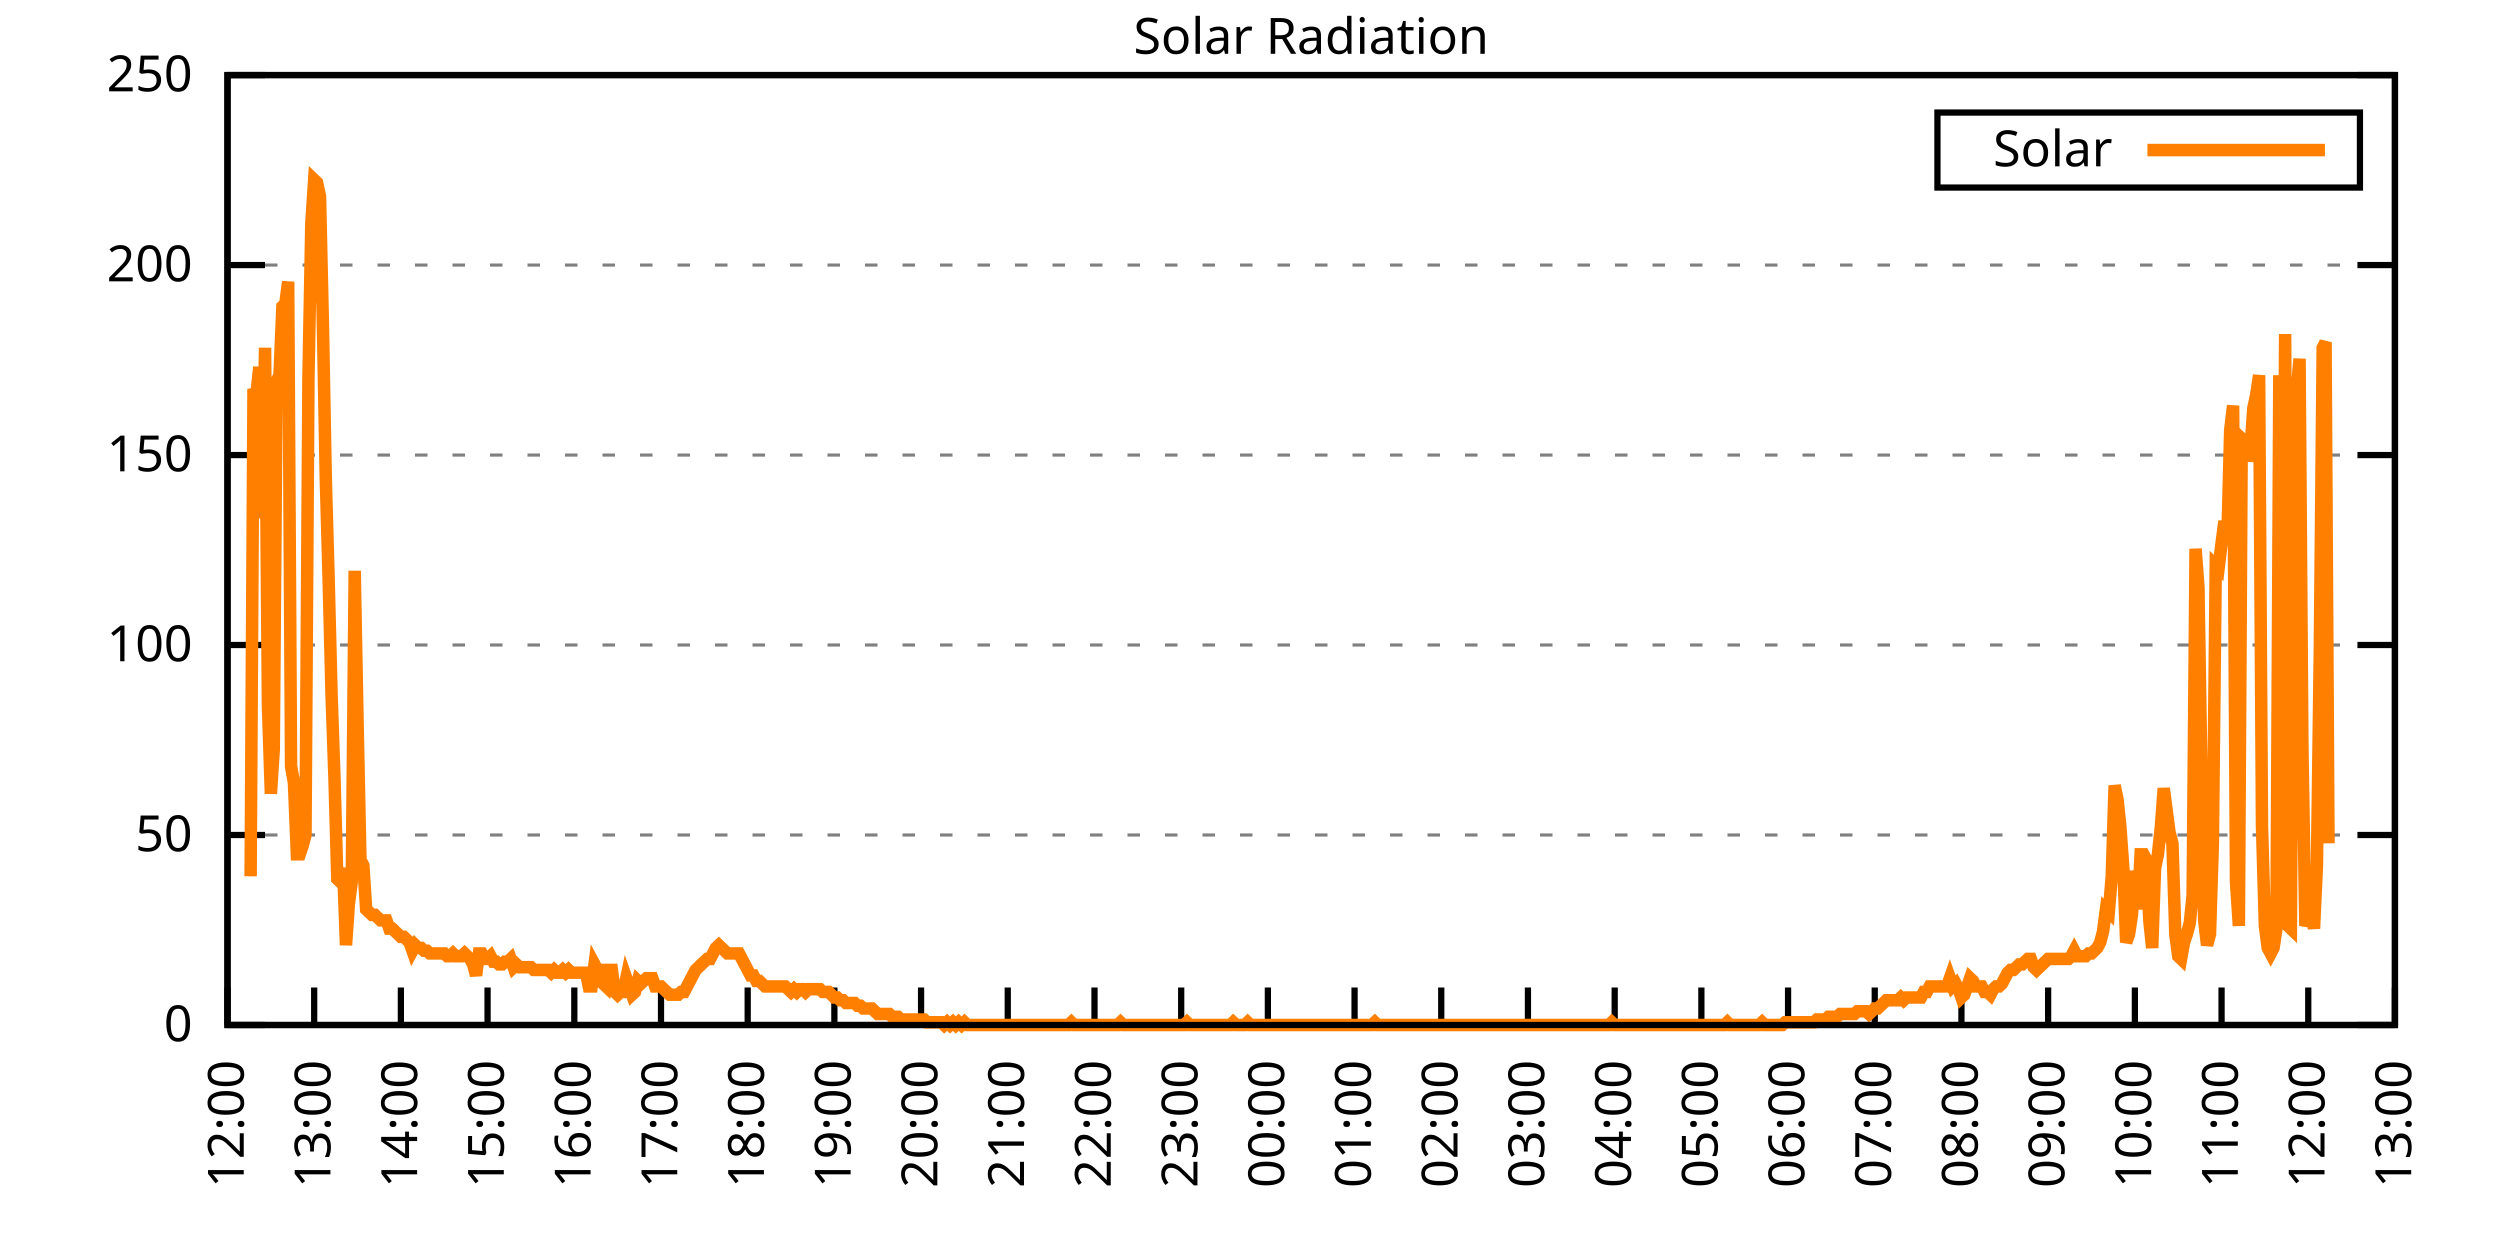
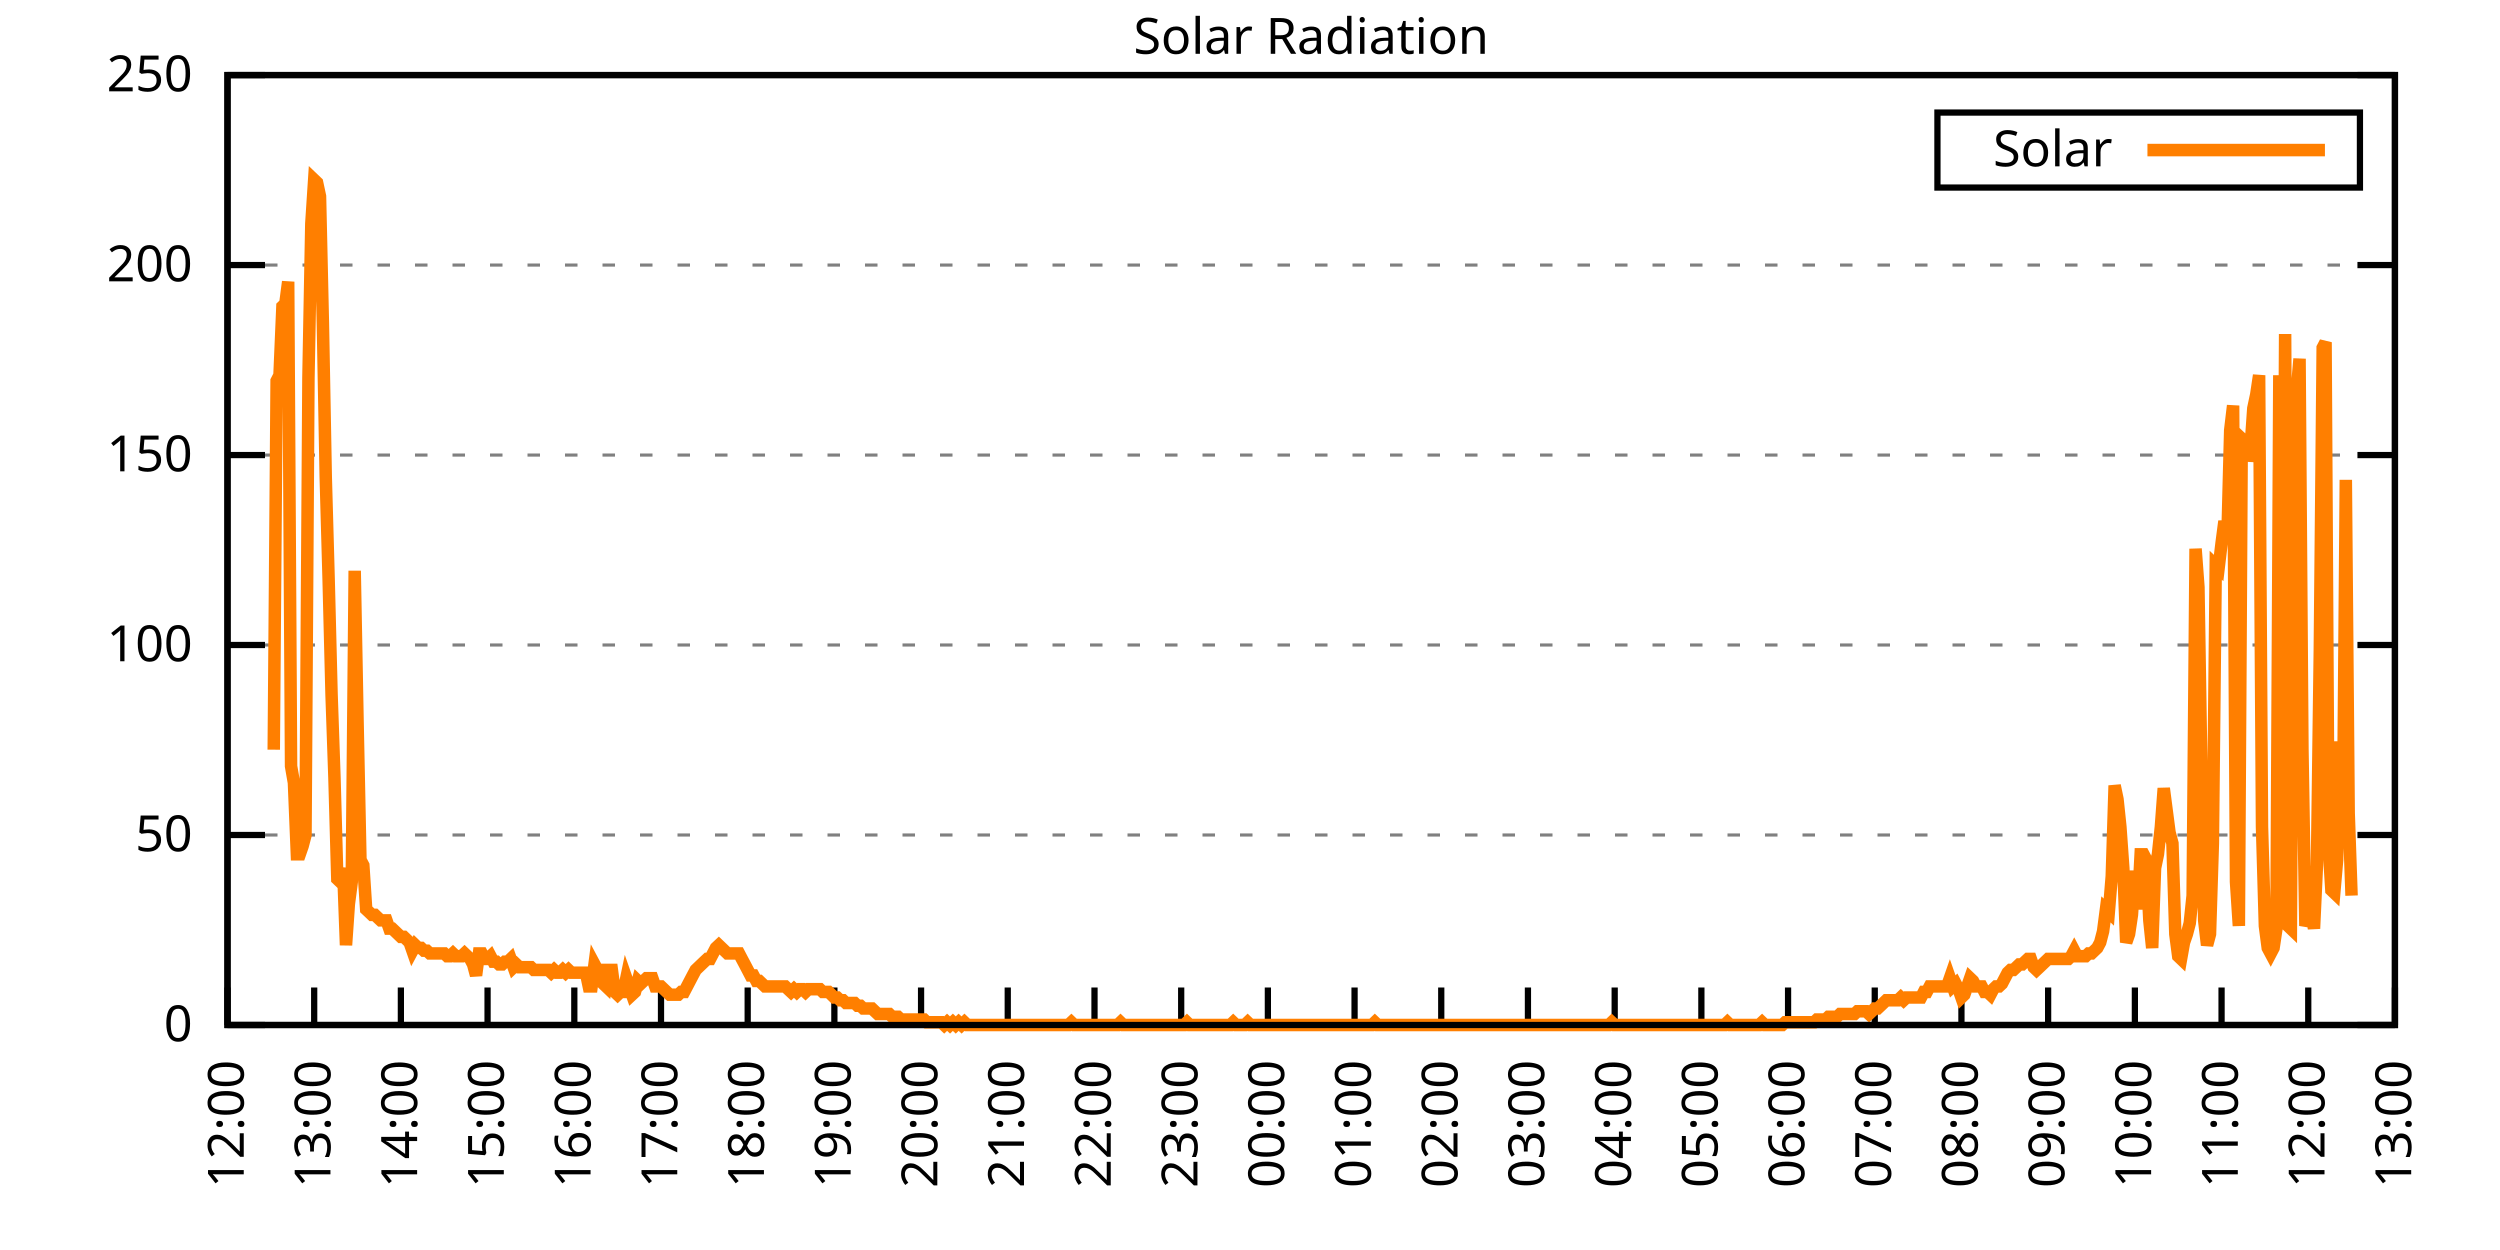
<svg xmlns="http://www.w3.org/2000/svg" xmlns:xlink="http://www.w3.org/1999/xlink" width="400" height="200" viewBox="0 0 400 200">
  <g id="gnuplot_canvas">
    <rect x="0" y="0" width="400" height="200" fill="none" />
    <defs>
      <circle id="gpDot" r="0.5" stroke-width="0.5" stroke="currentColor" />
      <path id="gpPt0" stroke-width="0.333" stroke="currentColor" d="M-1,0 h2 M0,-1 v2" />
      <path id="gpPt1" stroke-width="0.333" stroke="currentColor" d="M-1,-1 L1,1 M1,-1 L-1,1" />
      <path id="gpPt2" stroke-width="0.333" stroke="currentColor" d="M-1,0 L1,0 M0,-1 L0,1 M-1,-1 L1,1 M-1,1 L1,-1" />
      <rect id="gpPt3" stroke-width="0.333" stroke="currentColor" x="-1" y="-1" width="2" height="2" />
      <rect id="gpPt4" stroke-width="0.333" stroke="currentColor" fill="currentColor" x="-1" y="-1" width="2" height="2" />
      <circle id="gpPt5" stroke-width="0.333" stroke="currentColor" cx="0" cy="0" r="1" />
      <use xlink:href="#gpPt5" id="gpPt6" fill="currentColor" stroke="none" />
      <path id="gpPt7" stroke-width="0.333" stroke="currentColor" d="M0,-1.33 L-1.33,0.67 L1.33,0.67 z" />
      <use xlink:href="#gpPt7" id="gpPt8" fill="currentColor" stroke="none" />
      <use xlink:href="#gpPt7" id="gpPt9" stroke="currentColor" transform="rotate(180)" />
      <use xlink:href="#gpPt9" id="gpPt10" fill="currentColor" stroke="none" />
      <use xlink:href="#gpPt3" id="gpPt11" stroke="currentColor" transform="rotate(45)" />
      <use xlink:href="#gpPt11" id="gpPt12" fill="currentColor" stroke="none" />
      <path id="gpPt13" stroke-width="0.333" stroke="currentColor" d="M0,1.330 L1.265,0.411 L0.782,-1.067 L-0.782,-1.076 L-1.265,0.411 z" />
      <use xlink:href="#gpPt13" id="gpPt14" fill="currentColor" stroke="none" />
      <filter id="textbox" filterUnits="objectBoundingBox" x="0" y="0" height="1" width="1">
        <feFlood flood-color="white" flood-opacity="1" result="bgnd" />
        <feComposite in="SourceGraphic" in2="bgnd" operator="atop" />
      </filter>
      <filter id="greybox" filterUnits="objectBoundingBox" x="0" y="0" height="1" width="1">
        <feFlood flood-color="lightgrey" flood-opacity="1" result="grey" />
        <feComposite in="SourceGraphic" in2="grey" operator="atop" />
      </filter>
    </defs>
    <g fill="none" color="white" stroke="currentColor" stroke-width="1.00" stroke-linecap="butt" stroke-linejoin="miter">
</g>
    <g fill="none" color="black" stroke="currentColor" stroke-width="1.00" stroke-linecap="butt" stroke-linejoin="miter">
      <g stroke="none" shape-rendering="crispEdges">
        <polygon fill="rgb(255, 255, 255)" points="36.40,164.00 383.18,164.00 383.18,12.02 36.40,12.02 " />
      </g>
    </g>
    <g fill="none" color="black" stroke="currentColor" stroke-width="1.00" stroke-linecap="butt" stroke-linejoin="miter">
</g>
    <g fill="none" color="black" stroke="black" stroke-width="0.50" stroke-linecap="butt" stroke-linejoin="miter">
</g>
    <g fill="none" color="gray" stroke="currentColor" stroke-width="0.50" stroke-linecap="butt" stroke-linejoin="miter">
      <path stroke="gray" stroke-dasharray="2,4" class="gridline" d="M36.40,164.00 L383.19,164.00  " />
    </g>
    <g fill="none" color="gray" stroke="gray" stroke-width="1.00" stroke-linecap="butt" stroke-linejoin="miter">
</g>
    <g fill="none" color="black" stroke="currentColor" stroke-width="1.00" stroke-linecap="butt" stroke-linejoin="miter">
      <path stroke="black" d="M36.40,164.00 L42.40,164.00 M383.19,164.00 L377.19,164.00  " />
      <g transform="translate(30.80,166.60)" stroke="none" fill="black" font-family="Sans" font-size="8.00" text-anchor="end">
        <text>
          <tspan font-family="Sans"> 0</tspan>
        </text>
      </g>
    </g>
    <g fill="none" color="black" stroke="currentColor" stroke-width="1.00" stroke-linecap="butt" stroke-linejoin="miter">
</g>
    <g fill="none" color="black" stroke="black" stroke-width="0.50" stroke-linecap="butt" stroke-linejoin="miter">
</g>
    <g fill="none" color="gray" stroke="currentColor" stroke-width="0.50" stroke-linecap="butt" stroke-linejoin="miter">
      <path stroke="gray" stroke-dasharray="2,4" class="gridline" d="M36.40,133.60 L383.19,133.60  " />
    </g>
    <g fill="none" color="gray" stroke="gray" stroke-width="1.00" stroke-linecap="butt" stroke-linejoin="miter">
</g>
    <g fill="none" color="black" stroke="currentColor" stroke-width="1.00" stroke-linecap="butt" stroke-linejoin="miter">
      <path stroke="black" d="M36.40,133.60 L42.40,133.60 M383.19,133.60 L377.19,133.60  " />
      <g transform="translate(30.80,136.20)" stroke="none" fill="black" font-family="Sans" font-size="8.00" text-anchor="end">
        <text>
          <tspan font-family="Sans"> 50</tspan>
        </text>
      </g>
    </g>
    <g fill="none" color="black" stroke="currentColor" stroke-width="1.00" stroke-linecap="butt" stroke-linejoin="miter">
</g>
    <g fill="none" color="black" stroke="black" stroke-width="0.50" stroke-linecap="butt" stroke-linejoin="miter">
</g>
    <g fill="none" color="gray" stroke="currentColor" stroke-width="0.50" stroke-linecap="butt" stroke-linejoin="miter">
      <path stroke="gray" stroke-dasharray="2,4" class="gridline" d="M36.40,103.20 L383.19,103.20  " />
    </g>
    <g fill="none" color="gray" stroke="gray" stroke-width="1.00" stroke-linecap="butt" stroke-linejoin="miter">
</g>
    <g fill="none" color="black" stroke="currentColor" stroke-width="1.00" stroke-linecap="butt" stroke-linejoin="miter">
      <path stroke="black" d="M36.40,103.20 L42.40,103.20 M383.19,103.20 L377.19,103.20  " />
      <g transform="translate(30.80,105.80)" stroke="none" fill="black" font-family="Sans" font-size="8.00" text-anchor="end">
        <text>
          <tspan font-family="Sans"> 100</tspan>
        </text>
      </g>
    </g>
    <g fill="none" color="black" stroke="currentColor" stroke-width="1.00" stroke-linecap="butt" stroke-linejoin="miter">
</g>
    <g fill="none" color="black" stroke="black" stroke-width="0.50" stroke-linecap="butt" stroke-linejoin="miter">
</g>
    <g fill="none" color="gray" stroke="currentColor" stroke-width="0.50" stroke-linecap="butt" stroke-linejoin="miter">
      <path stroke="gray" stroke-dasharray="2,4" class="gridline" d="M36.40,72.81 L383.19,72.81  " />
    </g>
    <g fill="none" color="gray" stroke="gray" stroke-width="1.00" stroke-linecap="butt" stroke-linejoin="miter">
</g>
    <g fill="none" color="black" stroke="currentColor" stroke-width="1.00" stroke-linecap="butt" stroke-linejoin="miter">
      <path stroke="black" d="M36.40,72.81 L42.40,72.81 M383.19,72.81 L377.19,72.81  " />
      <g transform="translate(30.80,75.41)" stroke="none" fill="black" font-family="Sans" font-size="8.00" text-anchor="end">
        <text>
          <tspan font-family="Sans"> 150</tspan>
        </text>
      </g>
    </g>
    <g fill="none" color="black" stroke="currentColor" stroke-width="1.00" stroke-linecap="butt" stroke-linejoin="miter">
</g>
    <g fill="none" color="black" stroke="black" stroke-width="0.50" stroke-linecap="butt" stroke-linejoin="miter">
</g>
    <g fill="none" color="gray" stroke="currentColor" stroke-width="0.50" stroke-linecap="butt" stroke-linejoin="miter">
      <path stroke="gray" stroke-dasharray="2,4" class="gridline" d="M36.40,42.41 L383.19,42.41  " />
    </g>
    <g fill="none" color="gray" stroke="gray" stroke-width="1.00" stroke-linecap="butt" stroke-linejoin="miter">
</g>
    <g fill="none" color="black" stroke="currentColor" stroke-width="1.00" stroke-linecap="butt" stroke-linejoin="miter">
      <path stroke="black" d="M36.40,42.41 L42.40,42.41 M383.19,42.41 L377.19,42.41  " />
      <g transform="translate(30.80,45.01)" stroke="none" fill="black" font-family="Sans" font-size="8.00" text-anchor="end">
        <text>
          <tspan font-family="Sans"> 200</tspan>
        </text>
      </g>
    </g>
    <g fill="none" color="black" stroke="currentColor" stroke-width="1.00" stroke-linecap="butt" stroke-linejoin="miter">
</g>
    <g fill="none" color="black" stroke="black" stroke-width="0.50" stroke-linecap="butt" stroke-linejoin="miter">
</g>
    <g fill="none" color="gray" stroke="currentColor" stroke-width="0.50" stroke-linecap="butt" stroke-linejoin="miter">
      <path stroke="gray" stroke-dasharray="2,4" class="gridline" d="M36.40,12.01 L383.19,12.01  " />
    </g>
    <g fill="none" color="gray" stroke="gray" stroke-width="1.00" stroke-linecap="butt" stroke-linejoin="miter">
</g>
    <g fill="none" color="black" stroke="currentColor" stroke-width="1.00" stroke-linecap="butt" stroke-linejoin="miter">
      <path stroke="black" d="M36.40,12.01 L42.40,12.01 M383.19,12.01 L377.19,12.01  " />
      <g transform="translate(30.80,14.61)" stroke="none" fill="black" font-family="Sans" font-size="8.00" text-anchor="end">
        <text>
          <tspan font-family="Sans"> 250</tspan>
        </text>
      </g>
    </g>
    <g fill="none" color="black" stroke="currentColor" stroke-width="1.00" stroke-linecap="butt" stroke-linejoin="miter">
      <path stroke="black" d="M36.40,164.00 L36.40,158.00  " />
      <g transform="translate(39.00,169.60) rotate(270.00)" stroke="none" fill="black" font-family="Sans" font-size="8.00" text-anchor="end">
        <text>
          <tspan font-family="Sans">12:00</tspan>
        </text>
      </g>
    </g>
    <g fill="none" color="black" stroke="currentColor" stroke-width="1.00" stroke-linecap="butt" stroke-linejoin="miter">
      <path stroke="black" d="M50.27,164.00 L50.27,158.00  " />
      <g transform="translate(52.87,169.60) rotate(270.00)" stroke="none" fill="black" font-family="Sans" font-size="8.00" text-anchor="end">
        <text>
          <tspan font-family="Sans">13:00</tspan>
        </text>
      </g>
    </g>
    <g fill="none" color="black" stroke="currentColor" stroke-width="1.00" stroke-linecap="butt" stroke-linejoin="miter">
      <path stroke="black" d="M64.14,164.00 L64.14,158.00  " />
      <g transform="translate(66.74,169.60) rotate(270.00)" stroke="none" fill="black" font-family="Sans" font-size="8.00" text-anchor="end">
        <text>
          <tspan font-family="Sans">14:00</tspan>
        </text>
      </g>
    </g>
    <g fill="none" color="black" stroke="currentColor" stroke-width="1.00" stroke-linecap="butt" stroke-linejoin="miter">
      <path stroke="black" d="M78.01,164.00 L78.01,158.00  " />
      <g transform="translate(80.61,169.60) rotate(270.00)" stroke="none" fill="black" font-family="Sans" font-size="8.00" text-anchor="end">
        <text>
          <tspan font-family="Sans">15:00</tspan>
        </text>
      </g>
    </g>
    <g fill="none" color="black" stroke="currentColor" stroke-width="1.00" stroke-linecap="butt" stroke-linejoin="miter">
      <path stroke="black" d="M91.89,164.00 L91.89,158.00  " />
      <g transform="translate(94.49,169.60) rotate(270.00)" stroke="none" fill="black" font-family="Sans" font-size="8.00" text-anchor="end">
        <text>
          <tspan font-family="Sans">16:00</tspan>
        </text>
      </g>
    </g>
    <g fill="none" color="black" stroke="currentColor" stroke-width="1.00" stroke-linecap="butt" stroke-linejoin="miter">
      <path stroke="black" d="M105.76,164.00 L105.76,158.00  " />
      <g transform="translate(108.36,169.60) rotate(270.00)" stroke="none" fill="black" font-family="Sans" font-size="8.00" text-anchor="end">
        <text>
          <tspan font-family="Sans">17:00</tspan>
        </text>
      </g>
    </g>
    <g fill="none" color="black" stroke="currentColor" stroke-width="1.00" stroke-linecap="butt" stroke-linejoin="miter">
      <path stroke="black" d="M119.63,164.00 L119.63,158.00  " />
      <g transform="translate(122.23,169.60) rotate(270.00)" stroke="none" fill="black" font-family="Sans" font-size="8.00" text-anchor="end">
        <text>
          <tspan font-family="Sans">18:00</tspan>
        </text>
      </g>
    </g>
    <g fill="none" color="black" stroke="currentColor" stroke-width="1.00" stroke-linecap="butt" stroke-linejoin="miter">
      <path stroke="black" d="M133.50,164.00 L133.50,158.00  " />
      <g transform="translate(136.10,169.60) rotate(270.00)" stroke="none" fill="black" font-family="Sans" font-size="8.00" text-anchor="end">
        <text>
          <tspan font-family="Sans">19:00</tspan>
        </text>
      </g>
    </g>
    <g fill="none" color="black" stroke="currentColor" stroke-width="1.00" stroke-linecap="butt" stroke-linejoin="miter">
      <path stroke="black" d="M147.37,164.00 L147.37,158.00  " />
      <g transform="translate(149.97,169.60) rotate(270.00)" stroke="none" fill="black" font-family="Sans" font-size="8.00" text-anchor="end">
        <text>
          <tspan font-family="Sans">20:00</tspan>
        </text>
      </g>
    </g>
    <g fill="none" color="black" stroke="currentColor" stroke-width="1.00" stroke-linecap="butt" stroke-linejoin="miter">
      <path stroke="black" d="M161.24,164.00 L161.24,158.00  " />
      <g transform="translate(163.84,169.60) rotate(270.00)" stroke="none" fill="black" font-family="Sans" font-size="8.00" text-anchor="end">
        <text>
          <tspan font-family="Sans">21:00</tspan>
        </text>
      </g>
    </g>
    <g fill="none" color="black" stroke="currentColor" stroke-width="1.00" stroke-linecap="butt" stroke-linejoin="miter">
      <path stroke="black" d="M175.12,164.00 L175.12,158.00  " />
      <g transform="translate(177.72,169.60) rotate(270.00)" stroke="none" fill="black" font-family="Sans" font-size="8.00" text-anchor="end">
        <text>
          <tspan font-family="Sans">22:00</tspan>
        </text>
      </g>
    </g>
    <g fill="none" color="black" stroke="currentColor" stroke-width="1.00" stroke-linecap="butt" stroke-linejoin="miter">
      <path stroke="black" d="M188.99,164.00 L188.99,158.00  " />
      <g transform="translate(191.59,169.60) rotate(270.00)" stroke="none" fill="black" font-family="Sans" font-size="8.00" text-anchor="end">
        <text>
          <tspan font-family="Sans">23:00</tspan>
        </text>
      </g>
    </g>
    <g fill="none" color="black" stroke="currentColor" stroke-width="1.00" stroke-linecap="butt" stroke-linejoin="miter">
      <path stroke="black" d="M202.86,164.00 L202.86,158.00  " />
      <g transform="translate(205.46,169.60) rotate(270.00)" stroke="none" fill="black" font-family="Sans" font-size="8.00" text-anchor="end">
        <text>
          <tspan font-family="Sans">00:00</tspan>
        </text>
      </g>
    </g>
    <g fill="none" color="black" stroke="currentColor" stroke-width="1.00" stroke-linecap="butt" stroke-linejoin="miter">
      <path stroke="black" d="M216.73,164.00 L216.73,158.00  " />
      <g transform="translate(219.33,169.60) rotate(270.00)" stroke="none" fill="black" font-family="Sans" font-size="8.00" text-anchor="end">
        <text>
          <tspan font-family="Sans">01:00</tspan>
        </text>
      </g>
    </g>
    <g fill="none" color="black" stroke="currentColor" stroke-width="1.00" stroke-linecap="butt" stroke-linejoin="miter">
      <path stroke="black" d="M230.60,164.00 L230.60,158.00  " />
      <g transform="translate(233.20,169.60) rotate(270.00)" stroke="none" fill="black" font-family="Sans" font-size="8.00" text-anchor="end">
        <text>
          <tspan font-family="Sans">02:00</tspan>
        </text>
      </g>
    </g>
    <g fill="none" color="black" stroke="currentColor" stroke-width="1.00" stroke-linecap="butt" stroke-linejoin="miter">
      <path stroke="black" d="M244.47,164.00 L244.47,158.00  " />
      <g transform="translate(247.07,169.60) rotate(270.00)" stroke="none" fill="black" font-family="Sans" font-size="8.00" text-anchor="end">
        <text>
          <tspan font-family="Sans">03:00</tspan>
        </text>
      </g>
    </g>
    <g fill="none" color="black" stroke="currentColor" stroke-width="1.00" stroke-linecap="butt" stroke-linejoin="miter">
      <path stroke="black" d="M258.35,164.00 L258.35,158.00  " />
      <g transform="translate(260.95,169.60) rotate(270.00)" stroke="none" fill="black" font-family="Sans" font-size="8.00" text-anchor="end">
        <text>
          <tspan font-family="Sans">04:00</tspan>
        </text>
      </g>
    </g>
    <g fill="none" color="black" stroke="currentColor" stroke-width="1.00" stroke-linecap="butt" stroke-linejoin="miter">
      <path stroke="black" d="M272.22,164.00 L272.22,158.00  " />
      <g transform="translate(274.82,169.60) rotate(270.00)" stroke="none" fill="black" font-family="Sans" font-size="8.00" text-anchor="end">
        <text>
          <tspan font-family="Sans">05:00</tspan>
        </text>
      </g>
    </g>
    <g fill="none" color="black" stroke="currentColor" stroke-width="1.00" stroke-linecap="butt" stroke-linejoin="miter">
      <path stroke="black" d="M286.09,164.00 L286.09,158.00  " />
      <g transform="translate(288.69,169.60) rotate(270.00)" stroke="none" fill="black" font-family="Sans" font-size="8.00" text-anchor="end">
        <text>
          <tspan font-family="Sans">06:00</tspan>
        </text>
      </g>
    </g>
    <g fill="none" color="black" stroke="currentColor" stroke-width="1.00" stroke-linecap="butt" stroke-linejoin="miter">
      <path stroke="black" d="M299.96,164.00 L299.96,158.00  " />
      <g transform="translate(302.56,169.60) rotate(270.00)" stroke="none" fill="black" font-family="Sans" font-size="8.00" text-anchor="end">
        <text>
          <tspan font-family="Sans">07:00</tspan>
        </text>
      </g>
    </g>
    <g fill="none" color="black" stroke="currentColor" stroke-width="1.00" stroke-linecap="butt" stroke-linejoin="miter">
      <path stroke="black" d="M313.83,164.00 L313.83,158.00  " />
      <g transform="translate(316.43,169.60) rotate(270.00)" stroke="none" fill="black" font-family="Sans" font-size="8.00" text-anchor="end">
        <text>
          <tspan font-family="Sans">08:00</tspan>
        </text>
      </g>
    </g>
    <g fill="none" color="black" stroke="currentColor" stroke-width="1.00" stroke-linecap="butt" stroke-linejoin="miter">
      <path stroke="black" d="M327.70,164.00 L327.70,158.00  " />
      <g transform="translate(330.30,169.60) rotate(270.00)" stroke="none" fill="black" font-family="Sans" font-size="8.00" text-anchor="end">
        <text>
          <tspan font-family="Sans">09:00</tspan>
        </text>
      </g>
    </g>
    <g fill="none" color="black" stroke="currentColor" stroke-width="1.00" stroke-linecap="butt" stroke-linejoin="miter">
      <path stroke="black" d="M341.58,164.00 L341.58,158.00  " />
      <g transform="translate(344.18,169.60) rotate(270.00)" stroke="none" fill="black" font-family="Sans" font-size="8.00" text-anchor="end">
        <text>
          <tspan font-family="Sans">10:00</tspan>
        </text>
      </g>
    </g>
    <g fill="none" color="black" stroke="currentColor" stroke-width="1.00" stroke-linecap="butt" stroke-linejoin="miter">
      <path stroke="black" d="M355.45,164.00 L355.45,158.00  " />
      <g transform="translate(358.05,169.60) rotate(270.00)" stroke="none" fill="black" font-family="Sans" font-size="8.00" text-anchor="end">
        <text>
          <tspan font-family="Sans">11:00</tspan>
        </text>
      </g>
    </g>
    <g fill="none" color="black" stroke="currentColor" stroke-width="1.00" stroke-linecap="butt" stroke-linejoin="miter">
      <path stroke="black" d="M369.32,164.00 L369.32,158.00  " />
      <g transform="translate(371.92,169.60) rotate(270.00)" stroke="none" fill="black" font-family="Sans" font-size="8.00" text-anchor="end">
        <text>
          <tspan font-family="Sans">12:00</tspan>
        </text>
      </g>
    </g>
    <g fill="none" color="black" stroke="currentColor" stroke-width="1.00" stroke-linecap="butt" stroke-linejoin="miter">
      <path stroke="black" d="M383.19,164.00 L383.19,158.00  " />
      <g transform="translate(385.79,169.60) rotate(270.00)" stroke="none" fill="black" font-family="Sans" font-size="8.00" text-anchor="end">
        <text>
          <tspan font-family="Sans">13:00</tspan>
        </text>
      </g>
    </g>
    <g fill="none" color="black" stroke="currentColor" stroke-width="1.00" stroke-linecap="butt" stroke-linejoin="miter">
</g>
    <g fill="none" color="black" stroke="currentColor" stroke-width="1.00" stroke-linecap="butt" stroke-linejoin="miter">
      <path stroke="black" d="M36.40,12.01 L36.40,164.00 L383.19,164.00 L383.19,12.01 L36.40,12.01 Z  " />
    </g>
    <g fill="none" color="black" stroke="currentColor" stroke-width="1.00" stroke-linecap="butt" stroke-linejoin="miter">
</g>
    <g fill="none" color="black" stroke="currentColor" stroke-width="1.00" stroke-linecap="butt" stroke-linejoin="miter">
      <path stroke="black" d="M309.99,30.01 L309.99,18.01 L377.59,18.01 L377.59,30.01 L309.99,30.01 Z  " />
    </g>
    <g id="Solar_Radiation_plot_1">
      <g fill="none" color="white" stroke="black" stroke-width="2.00" stroke-linecap="butt" stroke-linejoin="miter">
</g>
      <g fill="none" color="black" stroke="currentColor" stroke-width="2.00" stroke-linecap="butt" stroke-linejoin="miter">
        <g transform="translate(337.99,26.61)" stroke="none" fill="black" font-family="Sans" font-size="8.00" text-anchor="end">
          <text>
            <tspan font-family="Sans">Solar</tspan>
          </text>
        </g>
      </g>
      <g fill="none" color="black" stroke="currentColor" stroke-width="2.00" stroke-linecap="butt" stroke-linejoin="miter">
-         <path stroke="rgb(255, 127,   0)" d="M343.59,24.01 L371.99,24.01 M40.10,140.21 L40.56,62.25 L41.02,63.13 L41.49,58.72 L41.95,82.95 L42.41,55.64   L42.87,112.90 L43.34,127.00 L43.80,119.95 L44.26,60.93 L44.72,60.04 L45.19,49.03 L45.65,48.59 L46.11,45.07   L46.57,122.59 L47.03,125.24 L47.50,136.69 L47.96,136.69 L48.42,135.37 L48.88,133.61 L49.35,60.48 L49.81,35.82   L50.27,28.77 L50.73,29.21 L51.20,31.41 L51.66,51.68 L52.12,76.34 L52.58,92.64 L53.05,111.14 L53.51,124.36   L53.97,140.65 L54.43,141.09 L54.90,138.89 L55.36,151.23 L55.82,144.62 L56.28,141.09 L56.75,91.32 L57.21,115.55   L57.67,137.57 L58.13,138.45 L58.59,145.50 L59.06,145.94 L59.52,146.38 L59.98,146.38 L60.44,146.82 L60.91,147.26   L61.37,147.26 L61.83,147.26 L62.29,148.58 L62.76,148.58 L63.22,149.02 L63.68,149.46 L64.14,149.90 L64.61,149.90   L65.07,150.34 L65.53,150.79 L65.99,152.11 L66.46,151.23 L66.92,151.67 L67.38,151.67 L67.84,152.11 L68.30,152.11   L68.77,152.55 L69.23,152.55 L69.69,152.55 L70.15,152.55 L70.62,152.55 L71.08,152.55 L71.54,152.99 L72.00,152.99   L72.47,152.55 L72.93,152.99 L73.39,152.99 L73.85,152.99 L74.32,152.55 L74.78,152.99 L75.24,153.43 L75.70,154.31   L76.17,156.07 L76.63,152.55 L77.09,152.55 L77.55,153.43 L78.01,153.43 L78.48,152.99 L78.94,153.87 L79.40,153.87   L79.86,154.31 L80.33,154.31 L80.79,153.87 L81.25,153.87 L81.71,153.43 L82.18,154.75 L82.64,154.31 L83.10,154.75   L83.56,154.75 L84.03,154.75 L84.49,154.75 L84.95,154.75 L85.41,155.19 L85.88,155.19 L86.34,155.19 L86.80,155.19   L87.26,155.19 L87.72,155.19 L88.19,155.63 L88.65,155.19 L89.11,155.63 L89.57,155.63 L90.04,155.19 L90.50,155.63   L90.96,155.19 L91.42,155.63 L91.89,155.63 L92.35,155.63 L92.81,155.63 L93.27,155.63 L93.74,155.63 L94.20,157.83   L94.66,157.83 L95.12,154.31 L95.59,155.19 L96.05,155.19 L96.51,157.39 L96.97,157.83 L97.44,155.19 L97.90,155.19   L98.36,158.71 L98.82,159.15 L99.28,158.71 L99.75,158.71 L100.21,156.51 L100.67,157.83 L101.13,159.15 L101.60,158.71   L102.06,156.95 L102.52,157.39 L102.98,156.95 L103.45,156.51 L103.91,156.51 L104.37,156.51 L104.83,157.83 L105.30,157.83   L105.76,157.83 L106.22,158.27 L106.68,158.71 L107.15,159.15 L107.61,159.15 L108.07,159.15 L108.53,159.15 L108.99,158.71   L109.46,158.71 L109.92,157.83 L110.38,156.95 L110.84,156.07 L111.31,155.19 L111.77,154.75 L112.23,154.31 L112.69,153.87   L113.16,153.43 L113.62,153.43 L114.08,152.55 L114.54,151.67 L115.01,151.23 L115.47,151.67 L115.93,152.11 L116.39,152.55   L116.86,152.55 L117.32,152.55 L117.78,152.55 L118.24,152.55 L118.70,153.43 L119.17,154.31 L119.63,155.19 L120.09,156.07   L120.55,156.07 L121.02,156.95 L121.48,156.95 L121.94,157.39 L122.40,157.83 L122.87,157.83 L123.33,157.83 L123.79,157.83   L124.25,157.83 L124.72,157.83 L125.18,157.83 L125.64,157.83 L126.10,158.27 L126.57,158.71 L127.03,158.27 L127.49,158.71   L127.95,158.27 L128.41,158.27 L128.88,158.71 L129.34,158.27 L129.80,158.27 L130.26,158.27 L130.73,158.27 L131.19,158.27   L131.65,158.71 L132.11,158.71 L132.58,158.71 L133.04,159.15 L133.50,159.60 L133.96,159.60 L134.43,160.04 L134.89,160.04   L135.35,160.48 L135.81,160.48 L136.28,160.48 L136.74,160.48 L137.20,160.92 L137.66,160.92 L138.13,161.36 L138.59,161.36   L139.05,161.36 L139.51,161.36 L139.97,161.80 L140.44,162.24 L140.90,162.24 L141.36,162.24 L141.82,162.24 L142.29,162.24   L142.75,162.68 L143.21,162.68 L143.67,162.68 L144.14,163.12 L144.60,163.12 L145.06,163.12 L145.52,163.12 L145.99,163.12   L146.45,163.12 L146.91,163.12 L147.37,163.12 L147.84,163.12 L148.30,163.56 L148.76,163.56 L149.22,163.56 L149.68,163.56   L150.15,163.56 L150.61,163.56 L151.07,164.00 L151.53,163.56 L152.00,164.00 L152.46,163.56 L152.92,164.00 L153.38,163.56   L153.85,164.00 L154.31,163.56 L154.77,164.00 L155.23,164.00 L155.70,164.00 L156.16,164.00 L156.62,164.00 L157.08,164.00   L157.55,164.00 L158.01,164.00 L158.47,164.00 L158.93,164.00 L159.39,164.00 L159.86,164.00 L160.32,164.00 L160.78,164.00   L161.24,164.00 L161.71,164.00 L162.17,164.00 L162.63,164.00 L163.09,164.00 L163.56,164.00 L164.02,164.00 L164.48,164.00   L164.94,164.00 L165.41,164.00 L165.87,164.00 L166.33,164.00 L166.79,164.00 L167.26,164.00 L167.72,164.00 L168.18,164.00   L168.64,164.00 L169.10,164.00 L169.57,164.00 L170.03,164.00 L170.49,164.00 L170.95,164.00 L171.42,163.56 L171.88,164.00   L172.34,164.00 L172.80,164.00 L173.27,164.00 L173.73,164.00 L174.19,164.00 L174.65,164.00 L175.12,164.00 L175.58,164.00   L176.04,164.00 L176.50,164.00 L176.97,164.00 L177.43,164.00 L177.89,164.00 L178.35,164.00 L178.82,164.00 L179.28,163.56   L179.74,164.00 L180.20,164.00 L180.66,164.00 L181.13,164.00 L181.59,164.00 L182.05,164.00 L182.51,164.00 L182.98,164.00   L183.44,164.00 L183.90,164.00 L184.36,164.00 L184.83,164.00 L185.29,164.00 L185.75,164.00 L186.21,164.00 L186.68,164.00   L187.14,164.00 L187.60,164.00 L188.06,164.00 L188.53,164.00 L188.99,164.00 L189.45,164.00 L189.91,163.56 L190.37,164.00   L190.84,164.00 L191.30,164.00 L191.76,164.00 L192.22,164.00 L192.69,164.00 L193.15,164.00 L193.61,164.00 L194.07,164.00   L194.54,164.00 L195.00,164.00 L195.46,164.00 L195.92,164.00 L196.39,164.00 L196.85,164.00 L197.31,163.56 L197.77,164.00   L198.24,164.00 L198.70,164.00 L199.16,164.00 L199.62,163.56 L200.08,164.00 L200.55,164.00 L201.01,164.00 L201.47,164.00   L201.93,164.00 L202.40,164.00 L202.86,164.00 L203.32,164.00 L203.78,164.00 L204.25,164.00 L204.71,164.00 L205.17,164.00   L205.63,164.00 L206.10,164.00 L206.56,164.00 L207.02,164.00 L207.48,164.00 L207.95,164.00 L208.41,164.00 L208.87,164.00   L209.33,164.00 L209.80,164.00 L210.26,164.00 L210.72,164.00 L211.18,164.00 L211.64,164.00 L212.11,164.00 L212.57,164.00   L213.03,164.00 L213.49,164.00 L213.96,164.00 L214.42,164.00 L214.88,164.00 L215.34,164.00 L215.81,164.00 L216.27,164.00   L216.73,164.00 L217.19,164.00 L217.66,164.00 L218.12,164.00 L218.58,164.00 L219.04,164.00 L219.51,164.00 L219.97,163.56   L220.43,164.00 L220.89,164.00 L221.35,164.00 L221.82,164.00 L222.28,164.00 L222.74,164.00 L223.20,164.00 L223.67,164.00   L224.13,164.00 L224.59,164.00 L225.05,164.00 L225.52,164.00 L225.98,164.00 L226.44,164.00 L226.90,164.00 L227.37,164.00   L227.83,164.00 L228.29,164.00 L228.75,164.00 L229.22,164.00 L229.68,164.00 L230.14,164.00 L230.60,164.00 L231.06,164.00   L231.53,164.00 L231.99,164.00 L232.45,164.00 L232.91,164.00 L233.38,164.00 L233.84,164.00 L234.30,164.00 L234.76,164.00   L235.23,164.00 L235.69,164.00 L236.15,164.00 L236.61,164.00 L237.08,164.00 L237.54,164.00 L238.00,164.00 L238.46,164.00   L238.93,164.00 L239.39,164.00 L239.85,164.00 L240.31,164.00 L240.77,164.00 L241.24,164.00 L241.70,164.00 L242.16,164.00   L242.62,164.00 L243.09,164.00 L243.55,164.00 L244.01,164.00 L244.47,164.00 L244.94,164.00 L245.40,164.00 L245.86,164.00   L246.32,164.00 L246.79,164.00 L247.25,164.00 L247.71,164.00 L248.17,164.00 L248.64,164.00 L249.10,164.00 L249.56,164.00   L250.02,164.00 L250.49,164.00 L250.95,164.00 L251.41,164.00 L251.87,164.00 L252.33,164.00 L252.80,164.00 L253.26,164.00   L253.72,164.00 L254.18,164.00 L254.65,164.00 L255.11,164.00 L255.57,164.00 L256.03,164.00 L256.50,164.00 L256.96,164.00   L257.42,164.00 L257.88,163.56 L258.35,164.00 L258.81,164.00 L259.27,164.00 L259.73,164.00 L260.20,164.00 L260.66,164.00   L261.12,164.00 L261.58,164.00 L262.04,164.00 L262.51,164.00 L262.97,164.00 L263.43,164.00 L263.89,164.00 L264.36,164.00   L264.82,164.00 L265.28,164.00 L265.74,164.00 L266.21,164.00 L266.67,164.00 L267.13,164.00 L267.59,164.00 L268.06,164.00   L268.52,164.00 L268.98,164.00 L269.44,164.00 L269.91,164.00 L270.37,164.00 L270.83,164.00 L271.29,164.00 L271.75,164.00   L272.22,164.00 L272.68,164.00 L273.14,164.00 L273.60,164.00 L274.07,164.00 L274.53,164.00 L274.99,164.00 L275.45,164.00   L275.92,164.00 L276.38,163.56 L276.84,164.00 L277.30,164.00 L277.77,164.00 L278.23,164.00 L278.69,164.00 L279.15,164.00   L279.62,164.00 L280.08,164.00 L280.54,164.00 L281.00,164.00 L281.46,164.00 L281.93,163.56 L282.39,164.00 L282.85,164.00   L283.31,164.00 L283.78,164.00 L284.24,164.00 L284.70,164.00 L285.16,164.00 L285.63,163.56 L286.09,163.56 L286.55,163.56   L287.01,163.56 L287.48,163.56 L287.94,163.56 L288.40,163.56 L288.86,163.56 L289.33,163.56 L289.79,163.56 L290.25,163.56   L290.71,163.12 L291.18,163.12 L291.64,163.12 L292.10,163.12 L292.56,162.68 L293.02,162.68 L293.49,162.68 L293.95,162.68   L294.41,162.24 L294.87,162.24 L295.34,162.24 L295.80,162.24 L296.26,162.24 L296.72,162.24 L297.19,161.80 L297.65,161.80   L298.11,161.80 L298.57,161.80 L299.04,162.24 L299.50,161.80 L299.96,161.36 L300.42,161.36 L300.89,160.92 L301.35,160.48   L301.81,160.04 L302.27,160.04 L302.73,160.04 L303.20,160.04 L303.66,160.04 L304.12,159.60 L304.58,160.04 L305.05,159.60   L305.51,159.60 L305.97,159.60 L306.43,159.60 L306.90,159.60 L307.36,159.60 L307.82,158.71 L308.28,158.71 L308.75,157.83   L309.21,157.83 L309.67,157.83 L310.13,157.83 L310.60,157.83 L311.06,157.83 L311.52,157.83 L311.98,156.51 L312.44,157.83   L312.91,157.39 L313.37,158.27 L313.83,159.60 L314.29,159.15 L314.76,157.83 L315.22,156.51 L315.68,156.95 L316.14,157.83   L316.61,157.83 L317.07,157.83 L317.53,158.71 L317.99,158.71 L318.46,159.15 L318.92,158.27 L319.38,157.83 L319.84,157.83   L320.31,157.39 L320.77,156.51 L321.23,155.63 L321.69,155.19 L322.15,155.19 L322.62,154.75 L323.08,154.31 L323.54,154.31   L324.00,153.87 L324.47,153.43 L324.93,153.43 L325.39,154.75 L325.85,155.19 L326.32,154.75 L326.78,154.31 L327.24,153.87   L327.70,153.43 L328.17,153.43 L328.63,153.43 L329.09,153.43 L329.55,153.43 L330.02,153.43 L330.48,153.43 L330.94,153.43   L331.40,152.99 L331.87,152.11 L332.33,152.99 L332.79,152.99 L333.25,152.99 L333.71,152.99 L334.18,152.55 L334.64,152.55   L335.10,152.11 L335.56,151.67 L336.03,150.79 L336.49,149.02 L336.95,145.50 L337.41,145.94 L337.88,140.21 L338.34,125.68   L338.80,127.88 L339.26,132.28 L339.73,138.89 L340.19,150.79 L340.65,149.46 L341.11,146.38 L341.58,139.33 L342.04,145.50   L342.50,136.69 L342.96,136.69 L343.42,137.57 L343.89,147.26 L344.35,151.67 L344.81,138.89 L345.27,136.69 L345.74,132.28   L346.20,126.12 L346.66,129.64 L347.12,133.17 L347.59,134.93 L348.05,149.46 L348.51,152.99 L348.97,153.43 L349.44,150.79   L349.90,149.46 L350.36,147.70 L350.82,143.30 L351.29,87.80 L351.75,93.96 L352.21,122.59 L352.67,147.26 L353.13,151.23   L353.60,149.46 L354.06,134.93 L354.52,90.44 L354.98,90.88 L355.45,86.91 L355.91,83.39 L356.37,86.47 L356.83,68.85   L357.30,64.89 L357.76,141.09 L358.22,148.14 L358.68,70.18 L359.15,70.62 L359.61,73.70 L360.07,71.94 L360.53,65.33   L361.00,63.13 L361.46,60.04 L361.92,132.28 L362.38,148.14 L362.84,151.67 L363.31,152.55 L363.77,151.67 L364.23,148.58   L364.69,60.04 L365.16,141.09 L365.62,53.44 L366.08,148.14 L366.54,148.58 L367.01,61.37 L367.47,62.69 L367.93,57.40   L368.39,119.95 L368.86,148.14 L369.32,146.82 L369.78,145.50 L370.24,148.58 L370.71,138.45 L371.17,104.09 L371.63,55.64   L372.09,54.76 L372.56,134.93  " />
+         <path stroke="rgb(255, 127,   0)" d="M343.59,24.01 L371.99,24.01 M43.80,119.95 L44.26,60.93 L44.72,60.04 L45.19,49.03 L45.65,48.59 L46.11,45.07   L46.57,122.59 L47.03,125.24 L47.50,136.69 L47.96,136.69 L48.42,135.37 L48.88,133.61 L49.35,60.48 L49.81,35.82   L50.27,28.77 L50.73,29.21 L51.20,31.41 L51.66,51.68 L52.12,76.34 L52.58,92.64 L53.05,111.14 L53.51,124.36   L53.97,140.65 L54.43,141.09 L54.90,138.89 L55.36,151.23 L55.82,144.62 L56.28,141.09 L56.75,91.32 L57.21,115.55   L57.67,137.57 L58.13,138.45 L58.59,145.50 L59.06,145.94 L59.52,146.38 L59.98,146.38 L60.44,146.82 L60.91,147.26   L61.37,147.26 L61.83,147.26 L62.29,148.58 L62.76,148.58 L63.22,149.02 L63.68,149.46 L64.14,149.90 L64.61,149.90   L65.07,150.34 L65.53,150.79 L65.99,152.11 L66.46,151.23 L66.92,151.67 L67.38,151.67 L67.84,152.11 L68.30,152.11   L68.77,152.55 L69.23,152.55 L69.69,152.55 L70.15,152.55 L70.62,152.55 L71.08,152.55 L71.54,152.99 L72.00,152.99   L72.47,152.55 L72.93,152.99 L73.39,152.99 L73.85,152.99 L74.32,152.55 L74.78,152.99 L75.24,153.43 L75.70,154.31   L76.17,156.07 L76.63,152.55 L77.09,152.55 L77.55,153.43 L78.01,153.43 L78.48,152.99 L78.94,153.87 L79.40,153.87   L79.86,154.31 L80.33,154.31 L80.79,153.87 L81.25,153.87 L81.71,153.43 L82.18,154.75 L82.64,154.31 L83.10,154.75   L83.56,154.75 L84.03,154.75 L84.49,154.75 L84.95,154.75 L85.41,155.19 L85.88,155.19 L86.34,155.19 L86.80,155.19   L87.26,155.19 L87.72,155.19 L88.19,155.63 L88.65,155.19 L89.11,155.63 L89.57,155.63 L90.04,155.19 L90.50,155.63   L90.96,155.19 L91.42,155.63 L91.89,155.63 L92.35,155.63 L92.81,155.63 L93.27,155.63 L93.74,155.63 L94.20,157.83   L94.66,157.83 L95.12,154.31 L95.59,155.19 L96.05,155.19 L96.51,157.39 L96.97,157.83 L97.44,155.19 L97.90,155.19   L98.36,158.71 L98.82,159.15 L99.28,158.71 L99.75,158.71 L100.21,156.51 L100.67,157.83 L101.13,159.15 L101.60,158.71   L102.06,156.95 L102.52,157.39 L102.98,156.95 L103.45,156.51 L103.91,156.51 L104.37,156.51 L104.83,157.83 L105.30,157.83   L105.76,157.83 L106.22,158.27 L106.68,158.71 L107.15,159.15 L107.61,159.15 L108.07,159.15 L108.53,159.15 L108.99,158.71   L109.46,158.71 L109.92,157.83 L110.38,156.95 L110.84,156.07 L111.31,155.19 L111.77,154.75 L112.23,154.31 L112.69,153.87   L113.16,153.43 L113.62,153.43 L114.08,152.55 L114.54,151.67 L115.01,151.23 L115.47,151.67 L115.93,152.11 L116.39,152.55   L116.86,152.55 L117.32,152.55 L117.78,152.55 L118.24,152.55 L118.70,153.43 L119.17,154.31 L119.63,155.19 L120.09,156.07   L120.55,156.07 L121.02,156.95 L121.48,156.95 L121.94,157.39 L122.40,157.83 L122.87,157.83 L123.33,157.83 L123.79,157.83   L124.25,157.83 L124.72,157.83 L125.18,157.83 L125.64,157.83 L126.10,158.27 L126.57,158.71 L127.03,158.27 L127.49,158.71   L127.95,158.27 L128.41,158.27 L128.88,158.71 L129.34,158.27 L129.80,158.27 L130.26,158.27 L130.73,158.27 L131.19,158.27   L131.65,158.71 L132.11,158.71 L132.58,158.71 L133.04,159.15 L133.50,159.60 L133.96,159.60 L134.43,160.04 L134.89,160.04   L135.35,160.48 L135.81,160.48 L136.28,160.48 L136.74,160.48 L137.20,160.92 L137.66,160.92 L138.13,161.36 L138.59,161.36   L139.05,161.36 L139.51,161.36 L139.97,161.80 L140.44,162.24 L140.90,162.24 L141.36,162.24 L141.82,162.24 L142.29,162.24   L142.75,162.68 L143.21,162.68 L143.67,162.68 L144.14,163.12 L144.60,163.12 L145.06,163.12 L145.52,163.12 L145.99,163.12   L146.45,163.12 L146.91,163.12 L147.37,163.12 L147.84,163.12 L148.30,163.56 L148.76,163.56 L149.22,163.56 L149.68,163.56   L150.15,163.56 L150.61,163.56 L151.07,164.00 L151.53,163.56 L152.00,164.00 L152.46,163.56 L152.92,164.00 L153.38,163.56   L153.85,164.00 L154.31,163.56 L154.77,164.00 L155.23,164.00 L155.70,164.00 L156.16,164.00 L156.62,164.00 L157.08,164.00   L157.55,164.00 L158.01,164.00 L158.47,164.00 L158.93,164.00 L159.39,164.00 L159.86,164.00 L160.32,164.00 L160.78,164.00   L161.24,164.00 L161.71,164.00 L162.17,164.00 L162.63,164.00 L163.09,164.00 L163.56,164.00 L164.02,164.00 L164.48,164.00   L164.94,164.00 L165.41,164.00 L165.87,164.00 L166.33,164.00 L166.79,164.00 L167.26,164.00 L167.72,164.00 L168.18,164.00   L168.64,164.00 L169.10,164.00 L169.57,164.00 L170.03,164.00 L170.49,164.00 L170.95,164.00 L171.42,163.56 L171.88,164.00   L172.34,164.00 L172.80,164.00 L173.27,164.00 L173.73,164.00 L174.19,164.00 L174.65,164.00 L175.12,164.00 L175.58,164.00   L176.04,164.00 L176.50,164.00 L176.97,164.00 L177.43,164.00 L177.89,164.00 L178.35,164.00 L178.82,164.00 L179.28,163.56   L179.74,164.00 L180.20,164.00 L180.66,164.00 L181.13,164.00 L181.59,164.00 L182.05,164.00 L182.51,164.00 L182.98,164.00   L183.44,164.00 L183.90,164.00 L184.36,164.00 L184.83,164.00 L185.29,164.00 L185.75,164.00 L186.21,164.00 L186.68,164.00   L187.14,164.00 L187.60,164.00 L188.06,164.00 L188.53,164.00 L188.99,164.00 L189.45,164.00 L189.91,163.56 L190.37,164.00   L190.84,164.00 L191.30,164.00 L191.76,164.00 L192.22,164.00 L192.69,164.00 L193.15,164.00 L193.61,164.00 L194.07,164.00   L194.54,164.00 L195.00,164.00 L195.46,164.00 L195.92,164.00 L196.39,164.00 L196.85,164.00 L197.31,163.56 L197.77,164.00   L198.24,164.00 L198.70,164.00 L199.16,164.00 L199.62,163.56 L200.08,164.00 L200.55,164.00 L201.01,164.00 L201.47,164.00   L201.93,164.00 L202.40,164.00 L202.86,164.00 L203.32,164.00 L203.78,164.00 L204.25,164.00 L204.71,164.00 L205.17,164.00   L205.63,164.00 L206.10,164.00 L206.56,164.00 L207.02,164.00 L207.48,164.00 L207.95,164.00 L208.41,164.00 L208.87,164.00   L209.33,164.00 L209.80,164.00 L210.26,164.00 L210.72,164.00 L211.18,164.00 L211.64,164.00 L212.11,164.00 L212.57,164.00   L213.03,164.00 L213.49,164.00 L213.96,164.00 L214.42,164.00 L214.88,164.00 L215.34,164.00 L215.81,164.00 L216.27,164.00   L216.73,164.00 L217.19,164.00 L217.66,164.00 L218.12,164.00 L218.58,164.00 L219.04,164.00 L219.51,164.00 L219.97,163.56   L220.43,164.00 L220.89,164.00 L221.35,164.00 L221.82,164.00 L222.28,164.00 L222.74,164.00 L223.20,164.00 L223.67,164.00   L224.13,164.00 L224.59,164.00 L225.05,164.00 L225.52,164.00 L225.98,164.00 L226.44,164.00 L226.90,164.00 L227.37,164.00   L227.83,164.00 L228.29,164.00 L228.75,164.00 L229.22,164.00 L229.68,164.00 L230.14,164.00 L230.60,164.00 L231.06,164.00   L231.53,164.00 L231.99,164.00 L232.45,164.00 L232.91,164.00 L233.38,164.00 L233.84,164.00 L234.30,164.00 L234.76,164.00   L235.23,164.00 L235.69,164.00 L236.15,164.00 L236.61,164.00 L237.08,164.00 L237.54,164.00 L238.00,164.00 L238.46,164.00   L238.93,164.00 L239.39,164.00 L239.85,164.00 L240.31,164.00 L240.77,164.00 L241.24,164.00 L241.70,164.00 L242.16,164.00   L242.62,164.00 L243.09,164.00 L243.55,164.00 L244.01,164.00 L244.47,164.00 L244.94,164.00 L245.40,164.00 L245.86,164.00   L246.32,164.00 L246.79,164.00 L247.25,164.00 L247.71,164.00 L248.17,164.00 L248.64,164.00 L249.10,164.00 L249.56,164.00   L250.02,164.00 L250.49,164.00 L250.95,164.00 L251.41,164.00 L251.87,164.00 L252.33,164.00 L252.80,164.00 L253.26,164.00   L253.72,164.00 L254.18,164.00 L254.65,164.00 L255.11,164.00 L255.57,164.00 L256.03,164.00 L256.50,164.00 L256.96,164.00   L257.42,164.00 L257.88,163.56 L258.35,164.00 L258.81,164.00 L259.27,164.00 L259.73,164.00 L260.20,164.00 L260.66,164.00   L261.12,164.00 L261.58,164.00 L262.04,164.00 L262.51,164.00 L262.97,164.00 L263.43,164.00 L263.89,164.00 L264.36,164.00   L264.82,164.00 L265.28,164.00 L265.74,164.00 L266.21,164.00 L266.67,164.00 L267.13,164.00 L267.59,164.00 L268.06,164.00   L268.52,164.00 L268.98,164.00 L269.44,164.00 L269.91,164.00 L270.37,164.00 L270.83,164.00 L271.29,164.00 L271.75,164.00   L272.22,164.00 L272.68,164.00 L273.14,164.00 L273.60,164.00 L274.07,164.00 L274.53,164.00 L274.99,164.00 L275.45,164.00   L275.92,164.00 L276.38,163.56 L276.84,164.00 L277.30,164.00 L277.77,164.00 L278.23,164.00 L278.69,164.00 L279.15,164.00   L279.62,164.00 L280.08,164.00 L280.54,164.00 L281.00,164.00 L281.46,164.00 L281.93,163.56 L282.39,164.00 L282.85,164.00   L283.31,164.00 L283.78,164.00 L284.24,164.00 L284.70,164.00 L285.16,164.00 L285.63,163.56 L286.09,163.56 L286.55,163.56   L287.01,163.56 L287.48,163.56 L287.94,163.56 L288.40,163.56 L288.86,163.56 L289.33,163.56 L289.79,163.56 L290.25,163.56   L290.71,163.12 L291.18,163.12 L291.64,163.12 L292.10,163.12 L292.56,162.68 L293.02,162.68 L293.49,162.68 L293.95,162.68   L294.41,162.24 L294.87,162.24 L295.34,162.24 L295.80,162.24 L296.26,162.24 L296.72,162.24 L297.19,161.80 L297.65,161.80   L298.11,161.80 L298.57,161.80 L299.04,162.24 L299.50,161.80 L299.96,161.36 L300.42,161.36 L300.89,160.92 L301.35,160.48   L301.81,160.04 L302.27,160.04 L302.73,160.04 L303.20,160.04 L303.66,160.04 L304.12,159.60 L304.58,160.04 L305.05,159.60   L305.51,159.60 L305.97,159.60 L306.43,159.60 L306.90,159.60 L307.36,159.60 L307.82,158.71 L308.28,158.71 L308.75,157.83   L309.21,157.83 L309.67,157.83 L310.13,157.83 L310.60,157.83 L311.06,157.83 L311.52,157.83 L311.98,156.51 L312.44,157.83   L312.91,157.39 L313.37,158.27 L313.83,159.60 L314.29,159.15 L314.76,157.83 L315.22,156.51 L315.68,156.95 L316.14,157.83   L316.61,157.83 L317.07,157.83 L317.53,158.71 L317.99,158.71 L318.46,159.15 L318.92,158.27 L319.38,157.83 L319.84,157.83   L320.31,157.39 L320.77,156.51 L321.23,155.63 L321.69,155.19 L322.15,155.19 L322.62,154.75 L323.08,154.31 L323.54,154.31   L324.00,153.87 L324.47,153.43 L324.93,153.43 L325.39,154.75 L325.85,155.19 L326.32,154.75 L326.78,154.31 L327.24,153.87   L327.70,153.43 L328.17,153.43 L328.63,153.43 L329.09,153.43 L329.55,153.43 L330.02,153.43 L330.48,153.43 L330.94,153.43   L331.40,152.99 L331.87,152.11 L332.33,152.99 L332.79,152.99 L333.25,152.99 L333.71,152.99 L334.18,152.55 L334.64,152.55   L335.10,152.11 L335.56,151.67 L336.03,150.79 L336.49,149.02 L336.95,145.50 L337.41,145.94 L337.88,140.21 L338.34,125.68   L338.80,127.88 L339.26,132.28 L339.73,138.89 L340.19,150.79 L340.65,149.46 L341.11,146.38 L341.58,139.33 L342.04,145.50   L342.50,136.69 L342.96,136.69 L343.42,137.57 L343.89,147.26 L344.35,151.67 L344.81,138.89 L345.27,136.69 L345.74,132.28   L346.20,126.12 L346.66,129.64 L347.12,133.17 L347.59,134.93 L348.05,149.46 L348.51,152.99 L348.97,153.43 L349.44,150.79   L349.90,149.46 L350.36,147.70 L350.82,143.30 L351.29,87.80 L351.75,93.96 L352.21,122.59 L352.67,147.26 L353.13,151.23   L353.60,149.46 L354.06,134.93 L354.52,90.44 L354.98,90.88 L355.45,86.91 L355.91,83.39 L356.37,86.47 L356.83,68.85   L357.30,64.89 L357.76,141.09 L358.22,148.14 L358.68,70.18 L359.15,70.62 L359.61,73.70 L360.07,71.94 L360.53,65.33   L361.00,63.13 L361.46,60.04 L361.92,132.28 L362.38,148.14 L362.84,151.67 L363.31,152.55 L363.77,151.67 L364.23,148.58   L364.69,60.04 L365.16,141.09 L365.62,53.44 L366.08,148.14 L366.54,148.58 L367.01,61.37 L367.47,62.69 L367.93,57.40   L368.39,119.95 L368.86,148.14 L369.32,146.82 L369.78,145.50 L370.24,148.58 L370.71,138.45 L371.17,104.09 L371.63,55.64   L372.09,54.76 L372.56,134.93 L373.02,142.42 L373.48,142.86 L373.94,137.57 L374.40,118.63 L374.87,133.17 L375.33,76.78   L375.79,130.08 L376.25,143.30  " />
      </g>
    </g>
    <g fill="none" color="black" stroke="currentColor" stroke-width="2.00" stroke-linecap="butt" stroke-linejoin="miter">
</g>
    <g fill="none" color="black" stroke="black" stroke-width="1.00" stroke-linecap="butt" stroke-linejoin="miter">
</g>
    <g fill="none" color="black" stroke="currentColor" stroke-width="1.00" stroke-linecap="butt" stroke-linejoin="miter">
      <path stroke="black" d="M36.40,12.01 L36.40,164.00 L383.19,164.00 L383.19,12.01 L36.40,12.01 Z  " />
      <g transform="translate(6.80,88.01) rotate(270.00)" stroke="none" fill="black" font-family="Sans" font-size="8.00" text-anchor="middle">
        <text />
      </g>
    </g>
    <g fill="none" color="black" stroke="currentColor" stroke-width="1.00" stroke-linecap="butt" stroke-linejoin="miter">
</g>
    <g fill="none" color="black" stroke="currentColor" stroke-width="1.00" stroke-linecap="butt" stroke-linejoin="miter">
      <g transform="translate(209.79,8.61)" stroke="none" fill="black" font-family="Sans" font-size="8.00" text-anchor="middle">
        <text>
          <tspan font-family="Sans">Solar Radiation</tspan>
        </text>
      </g>
    </g>
    <g fill="none" color="black" stroke="currentColor" stroke-width="1.00" stroke-linecap="butt" stroke-linejoin="miter">
</g>
  </g>
</svg>
